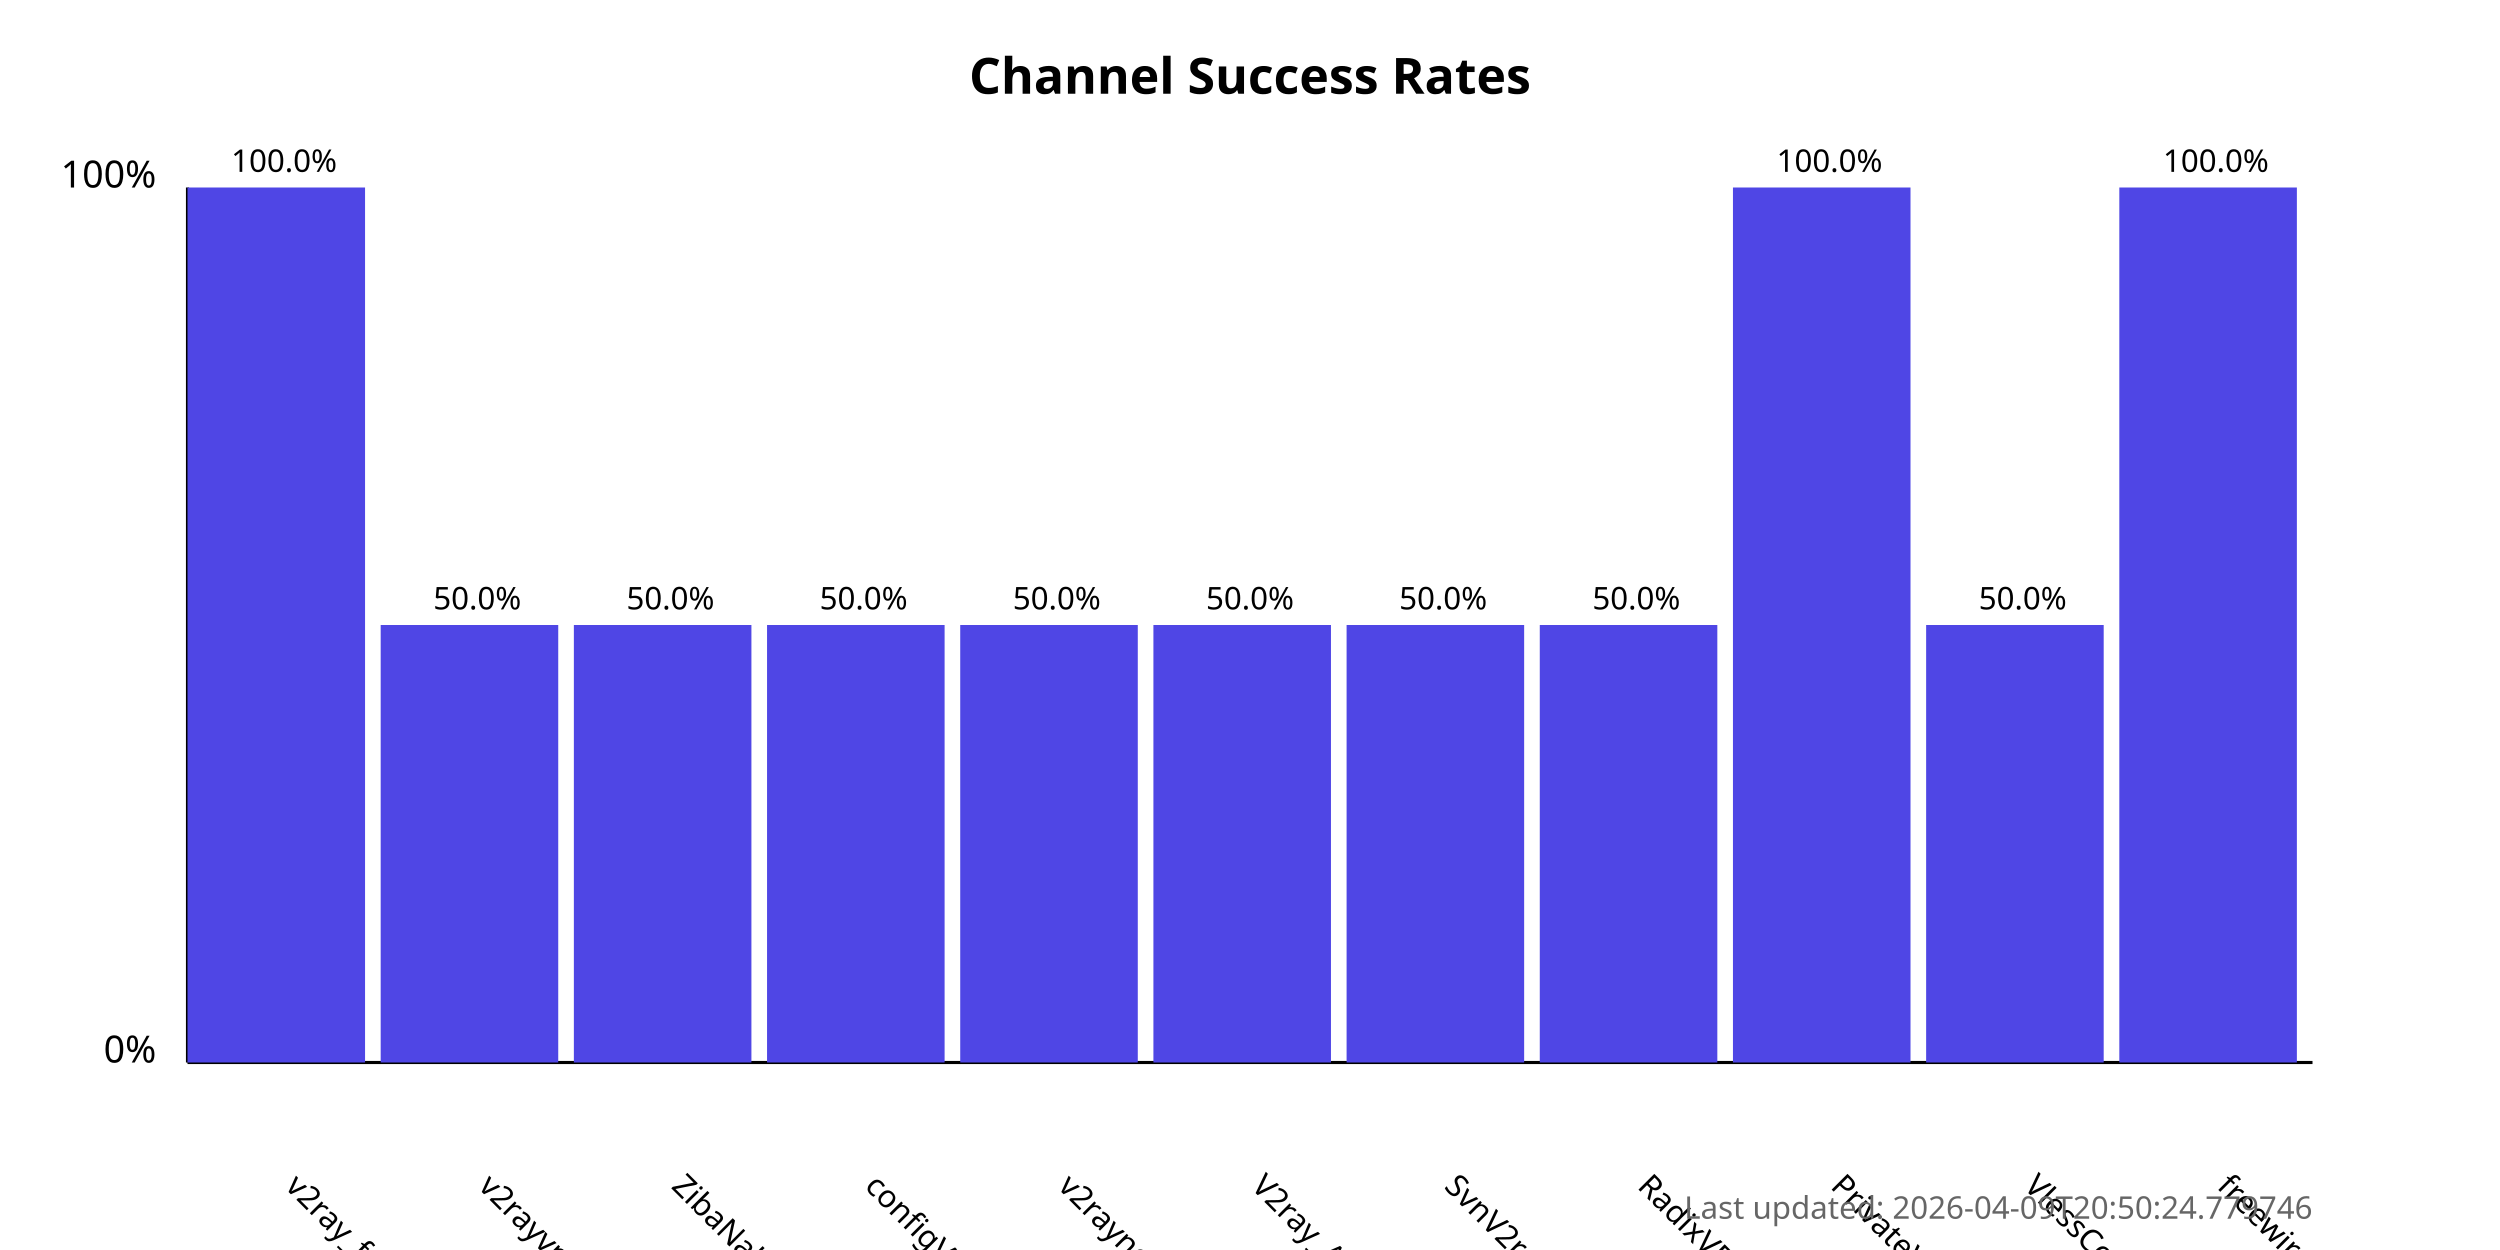
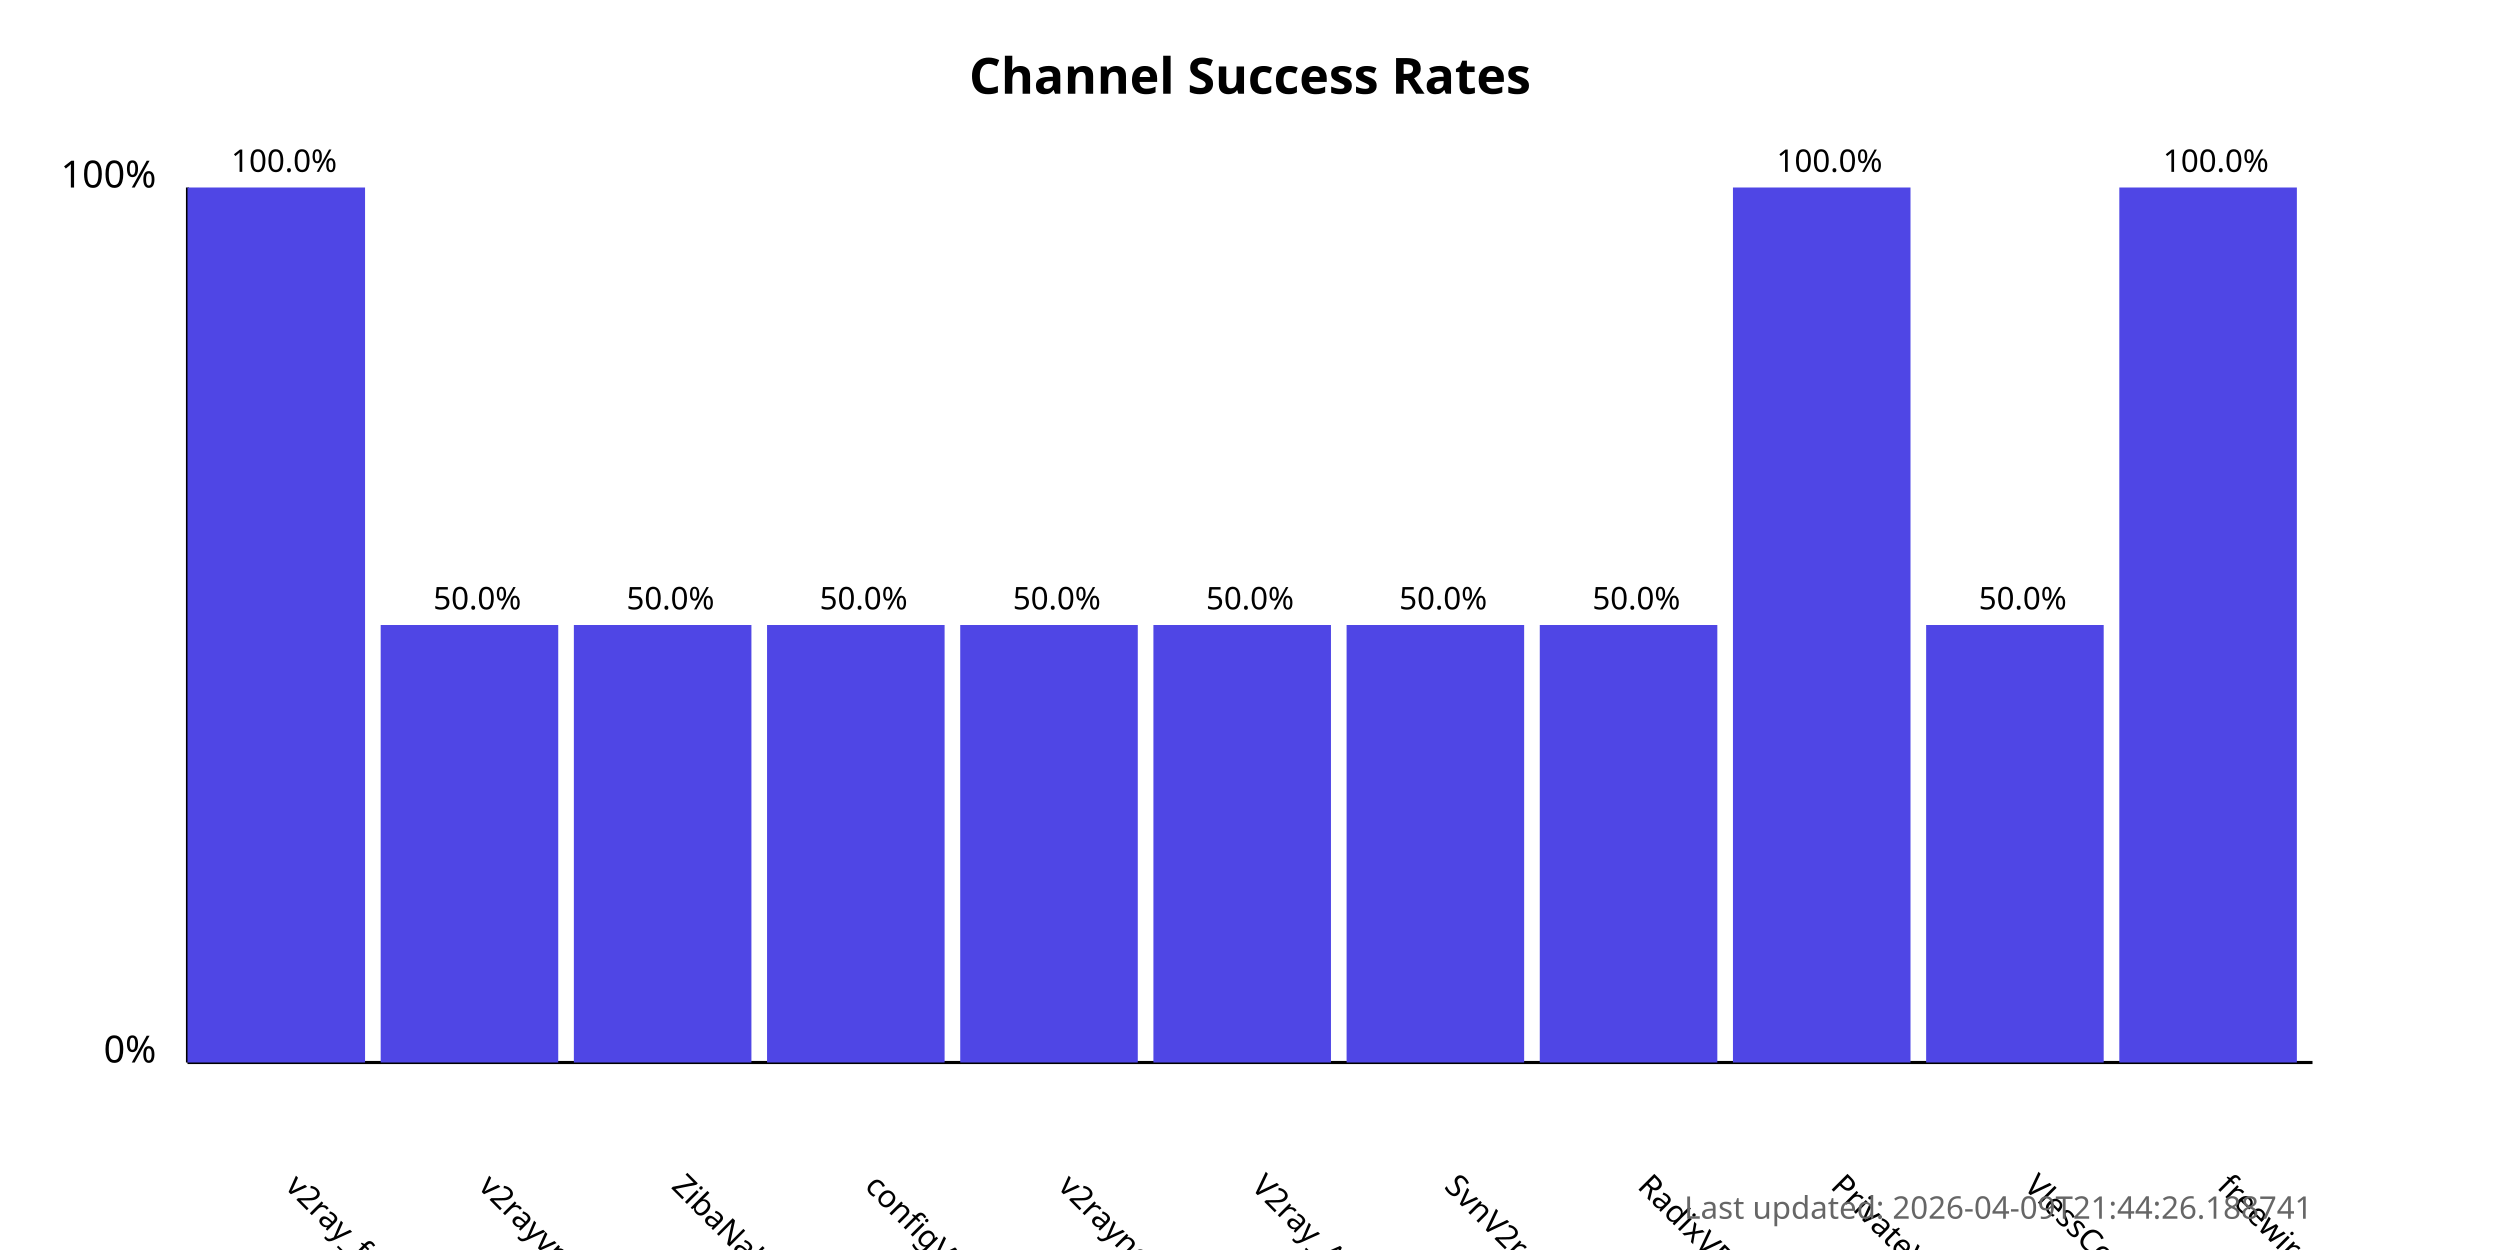
<svg xmlns="http://www.w3.org/2000/svg" width="800" height="400">
  <style>
            .chart-title { font: bold 16px sans-serif; }
            .axis-label { font: 12px sans-serif; }
            .tick-label { font: 10px sans-serif; }
            .bar { fill: #4f46e5; }
            .bar:hover { fill: #6366f1; }
            .timestamp { font: 10px sans-serif; fill: #666; }
        </style>
  <text x="400.0" y="30" text-anchor="middle" class="chart-title">
            Channel Success Rates
        </text>
  <line x1="60" y1="340" x2="60" y2="60" stroke="black" stroke-width="1" />
  <line x1="60" y1="340" x2="740" y2="340" stroke="black" stroke-width="1" />
  <text x="50" y="340" text-anchor="end" class="axis-label">0%</text>
  <text x="50" y="60" text-anchor="end" class="axis-label">100%</text>
  <g>
    <rect x="60" y="60.0" width="56.818" height="280.0" class="bar" />
    <text x="90.909" y="380" transform="rotate(45, 90.90909, 380)" text-anchor="start" class="tick-label">
                v2ray_free_conf
            </text>
    <text x="90.909" y="55.0" text-anchor="middle" class="tick-label">
                100.0%
            </text>
  </g>
  <g>
    <rect x="121.818" y="200.0" width="56.818" height="140.0" class="bar" />
    <text x="152.727" y="380" transform="rotate(45, 152.7273, 380)" text-anchor="start" class="tick-label">
                v2rayvpno
            </text>
    <text x="152.727" y="195.0" text-anchor="middle" class="tick-label">
                50.0%
            </text>
  </g>
  <g>
    <rect x="183.636" y="200.0" width="56.818" height="140.0" class="bar" />
    <text x="214.545" y="380" transform="rotate(45, 214.5455, 380)" text-anchor="start" class="tick-label">
                ZibaNabz
            </text>
    <text x="214.545" y="195.0" text-anchor="middle" class="tick-label">
                50.0%
            </text>
  </g>
  <g>
    <rect x="245.455" y="200.0" width="56.818" height="140.0" class="bar" />
    <text x="276.364" y="380" transform="rotate(45, 276.3636, 380)" text-anchor="start" class="tick-label">
                configV2rayForFree
            </text>
    <text x="276.364" y="195.0" text-anchor="middle" class="tick-label">
                50.0%
            </text>
  </g>
  <g>
    <rect x="307.273" y="200.0" width="56.818" height="140.0" class="bar" />
    <text x="338.182" y="380" transform="rotate(45, 338.1818, 380)" text-anchor="start" class="tick-label">
                v2rayngvpn
            </text>
    <text x="338.182" y="195.0" text-anchor="middle" class="tick-label">
                50.0%
            </text>
  </g>
  <g>
    <rect x="369.091" y="200.0" width="56.818" height="140.0" class="bar" />
    <text x="400.0" y="380" transform="rotate(45, 400.0, 380)" text-anchor="start" class="tick-label">
                V2ray_Alpha
            </text>
    <text x="400.0" y="195.0" text-anchor="middle" class="tick-label">
                50.0%
            </text>
  </g>
  <g>
    <rect x="430.909" y="200.0" width="56.818" height="140.0" class="bar" />
    <text x="461.818" y="380" transform="rotate(45, 461.8182, 380)" text-anchor="start" class="tick-label">
                SvnV2ray
            </text>
    <text x="461.818" y="195.0" text-anchor="middle" class="tick-label">
                50.0%
            </text>
  </g>
  <g>
    <rect x="492.727" y="200.0" width="56.818" height="140.0" class="bar" />
    <text x="523.636" y="380" transform="rotate(45, 523.6364, 380)" text-anchor="start" class="tick-label">
                RadixVPN
            </text>
    <text x="523.636" y="195.0" text-anchor="middle" class="tick-label">
                50.0%
            </text>
  </g>
  <g>
    <rect x="554.545" y="60.0" width="56.818" height="280.0" class="bar" />
    <text x="585.455" y="380" transform="rotate(45, 585.4545, 380)" text-anchor="start" class="tick-label">
                PrivateVPNs
            </text>
    <text x="585.455" y="55.0" text-anchor="middle" class="tick-label">
                100.0%
            </text>
  </g>
  <g>
    <rect x="616.364" y="200.0" width="56.818" height="140.0" class="bar" />
    <text x="647.273" y="380" transform="rotate(45, 647.2727, 380)" text-anchor="start" class="tick-label">
                VlessConfig
            </text>
    <text x="647.273" y="195.0" text-anchor="middle" class="tick-label">
                50.0%
            </text>
  </g>
  <g>
    <rect x="678.182" y="60.0" width="56.818" height="280.0" class="bar" />
    <text x="709.091" y="380" transform="rotate(45, 709.0909, 380)" text-anchor="start" class="tick-label">
                freewireguard
            </text>
    <text x="709.091" y="55.0" text-anchor="middle" class="tick-label">
                100.0%
            </text>
  </g>
  <text x="740" y="390" text-anchor="end" class="timestamp">
-             Last updated: 2026-04-09T20:50:24.779746
+             Last updated: 2026-04-09T21:44:26.188741
        </text>
</svg>
